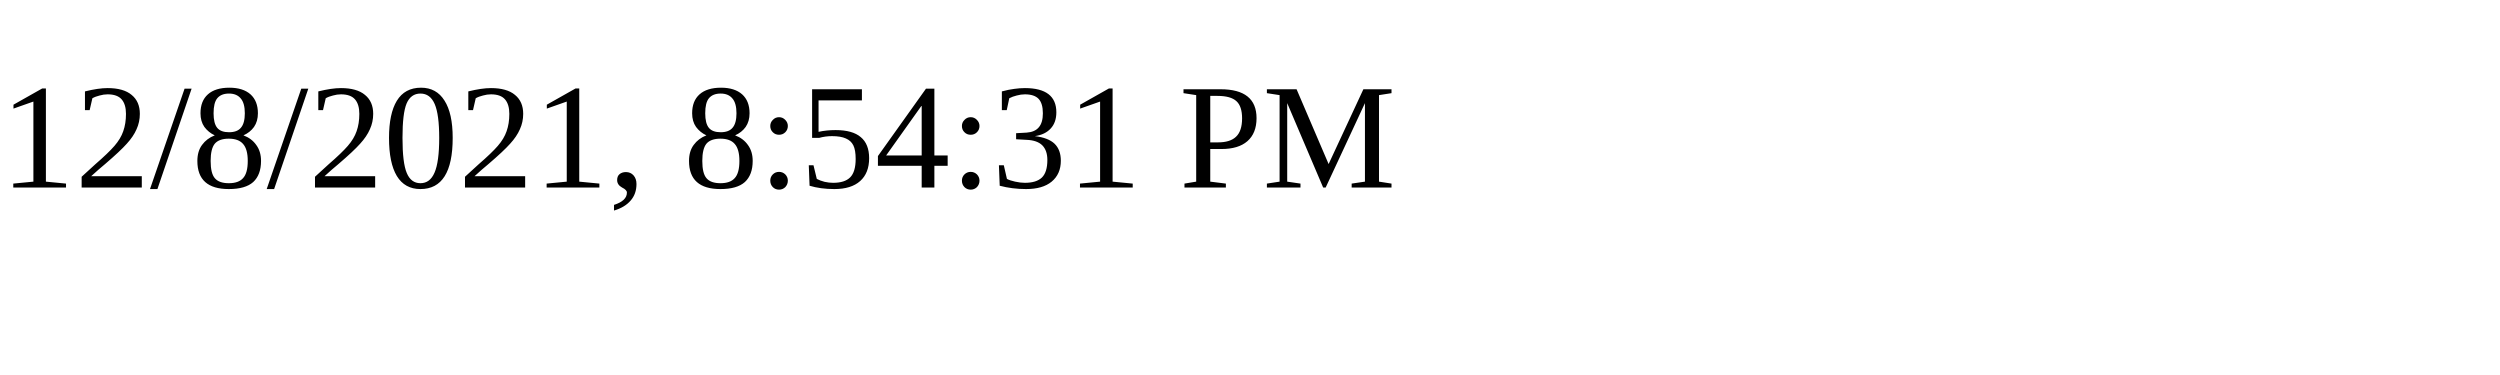
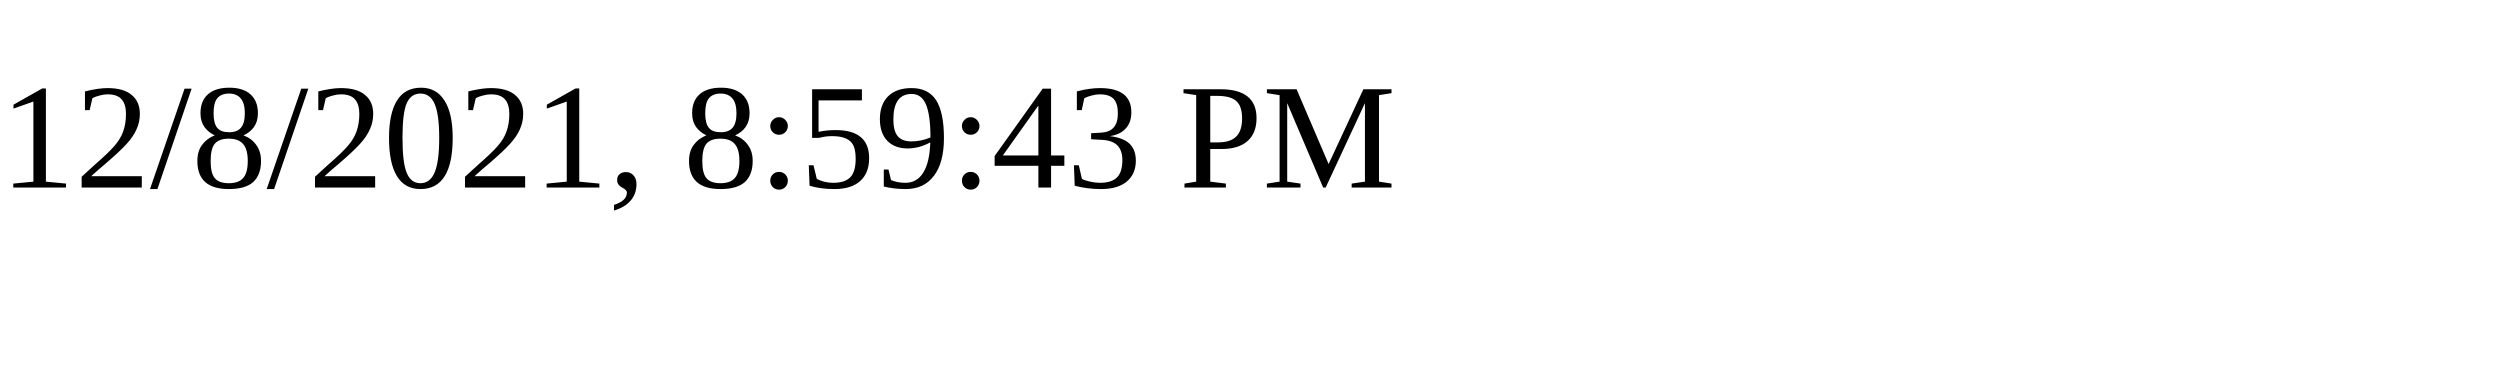
<svg xmlns="http://www.w3.org/2000/svg" height="30" width="200">
-   <text x="0" y="15">12/8/2021, 8:54:31 PM</text>
+   <text x="0" y="15">12/8/2021, 8:59:43 PM</text>
</svg>
